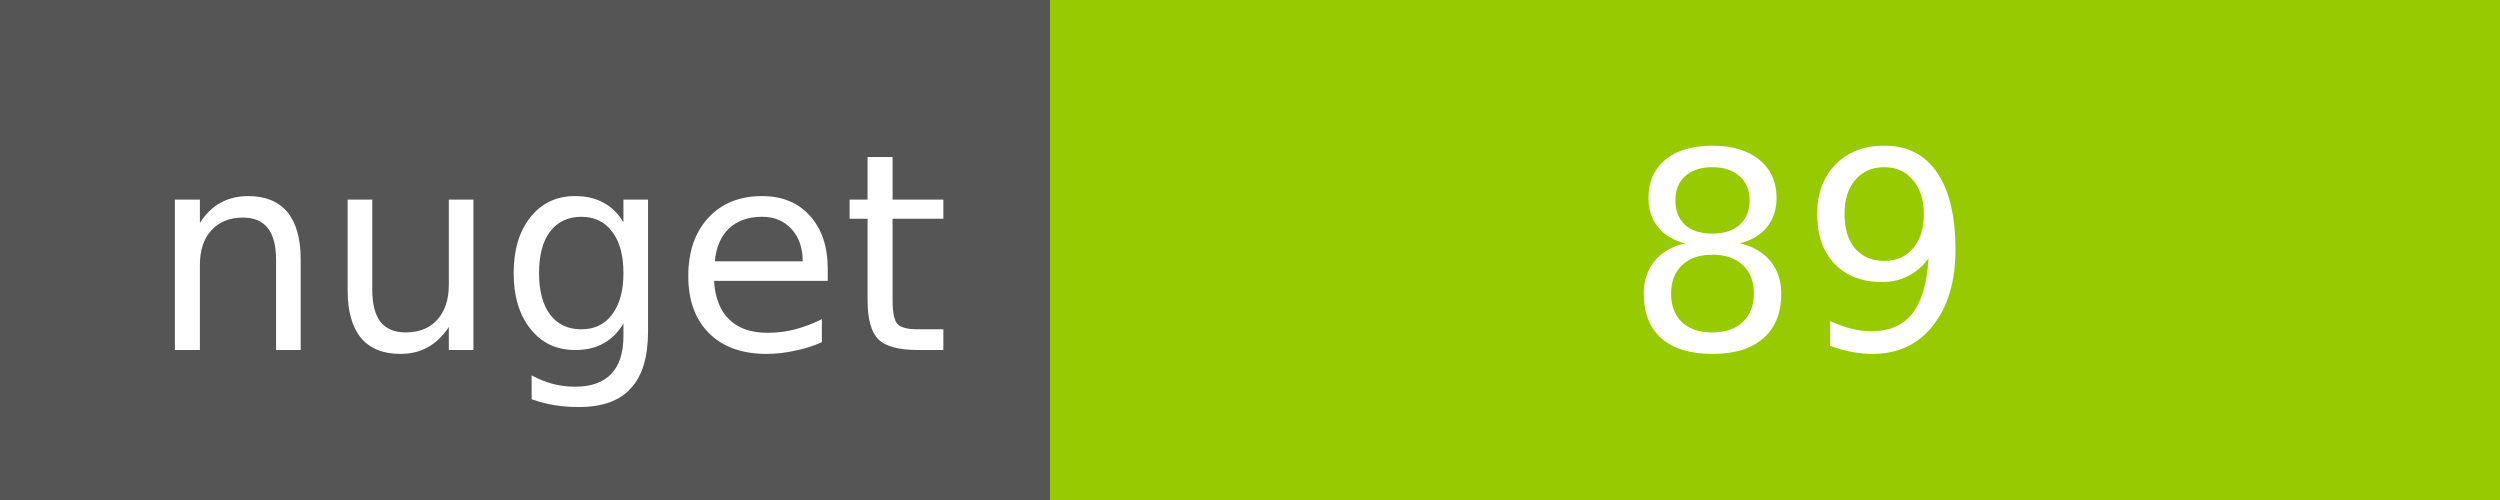
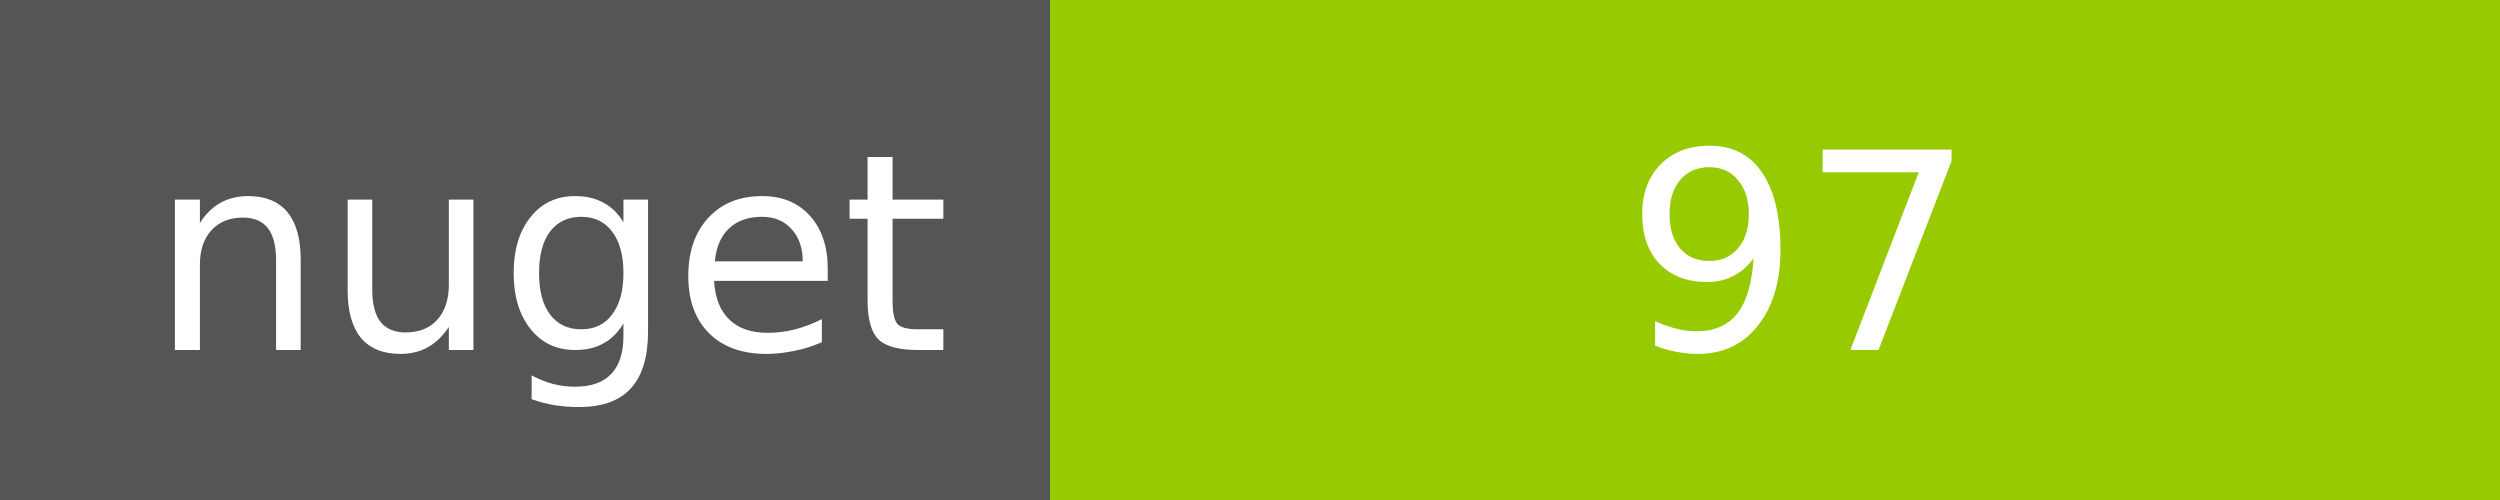
<svg xmlns="http://www.w3.org/2000/svg" width="100" height="20">
  <g shape-rendering="crispEdges">
    <path fill="#555" d="M0 0h42v20H0z" />
    <path fill="#97CA00" d="M42 0h58v20H42z" />
  </g>
  <g fill="#fff" text-anchor="middle" font-family="DejaVu Sans,Verdana,Geneva,sans-serif" font-size="11">
    <text x="22" y="14">nuget</text>
-     <text x="72" y="14">89</text>
+     <text x="72" y="14">97</text>
  </g>
</svg>
